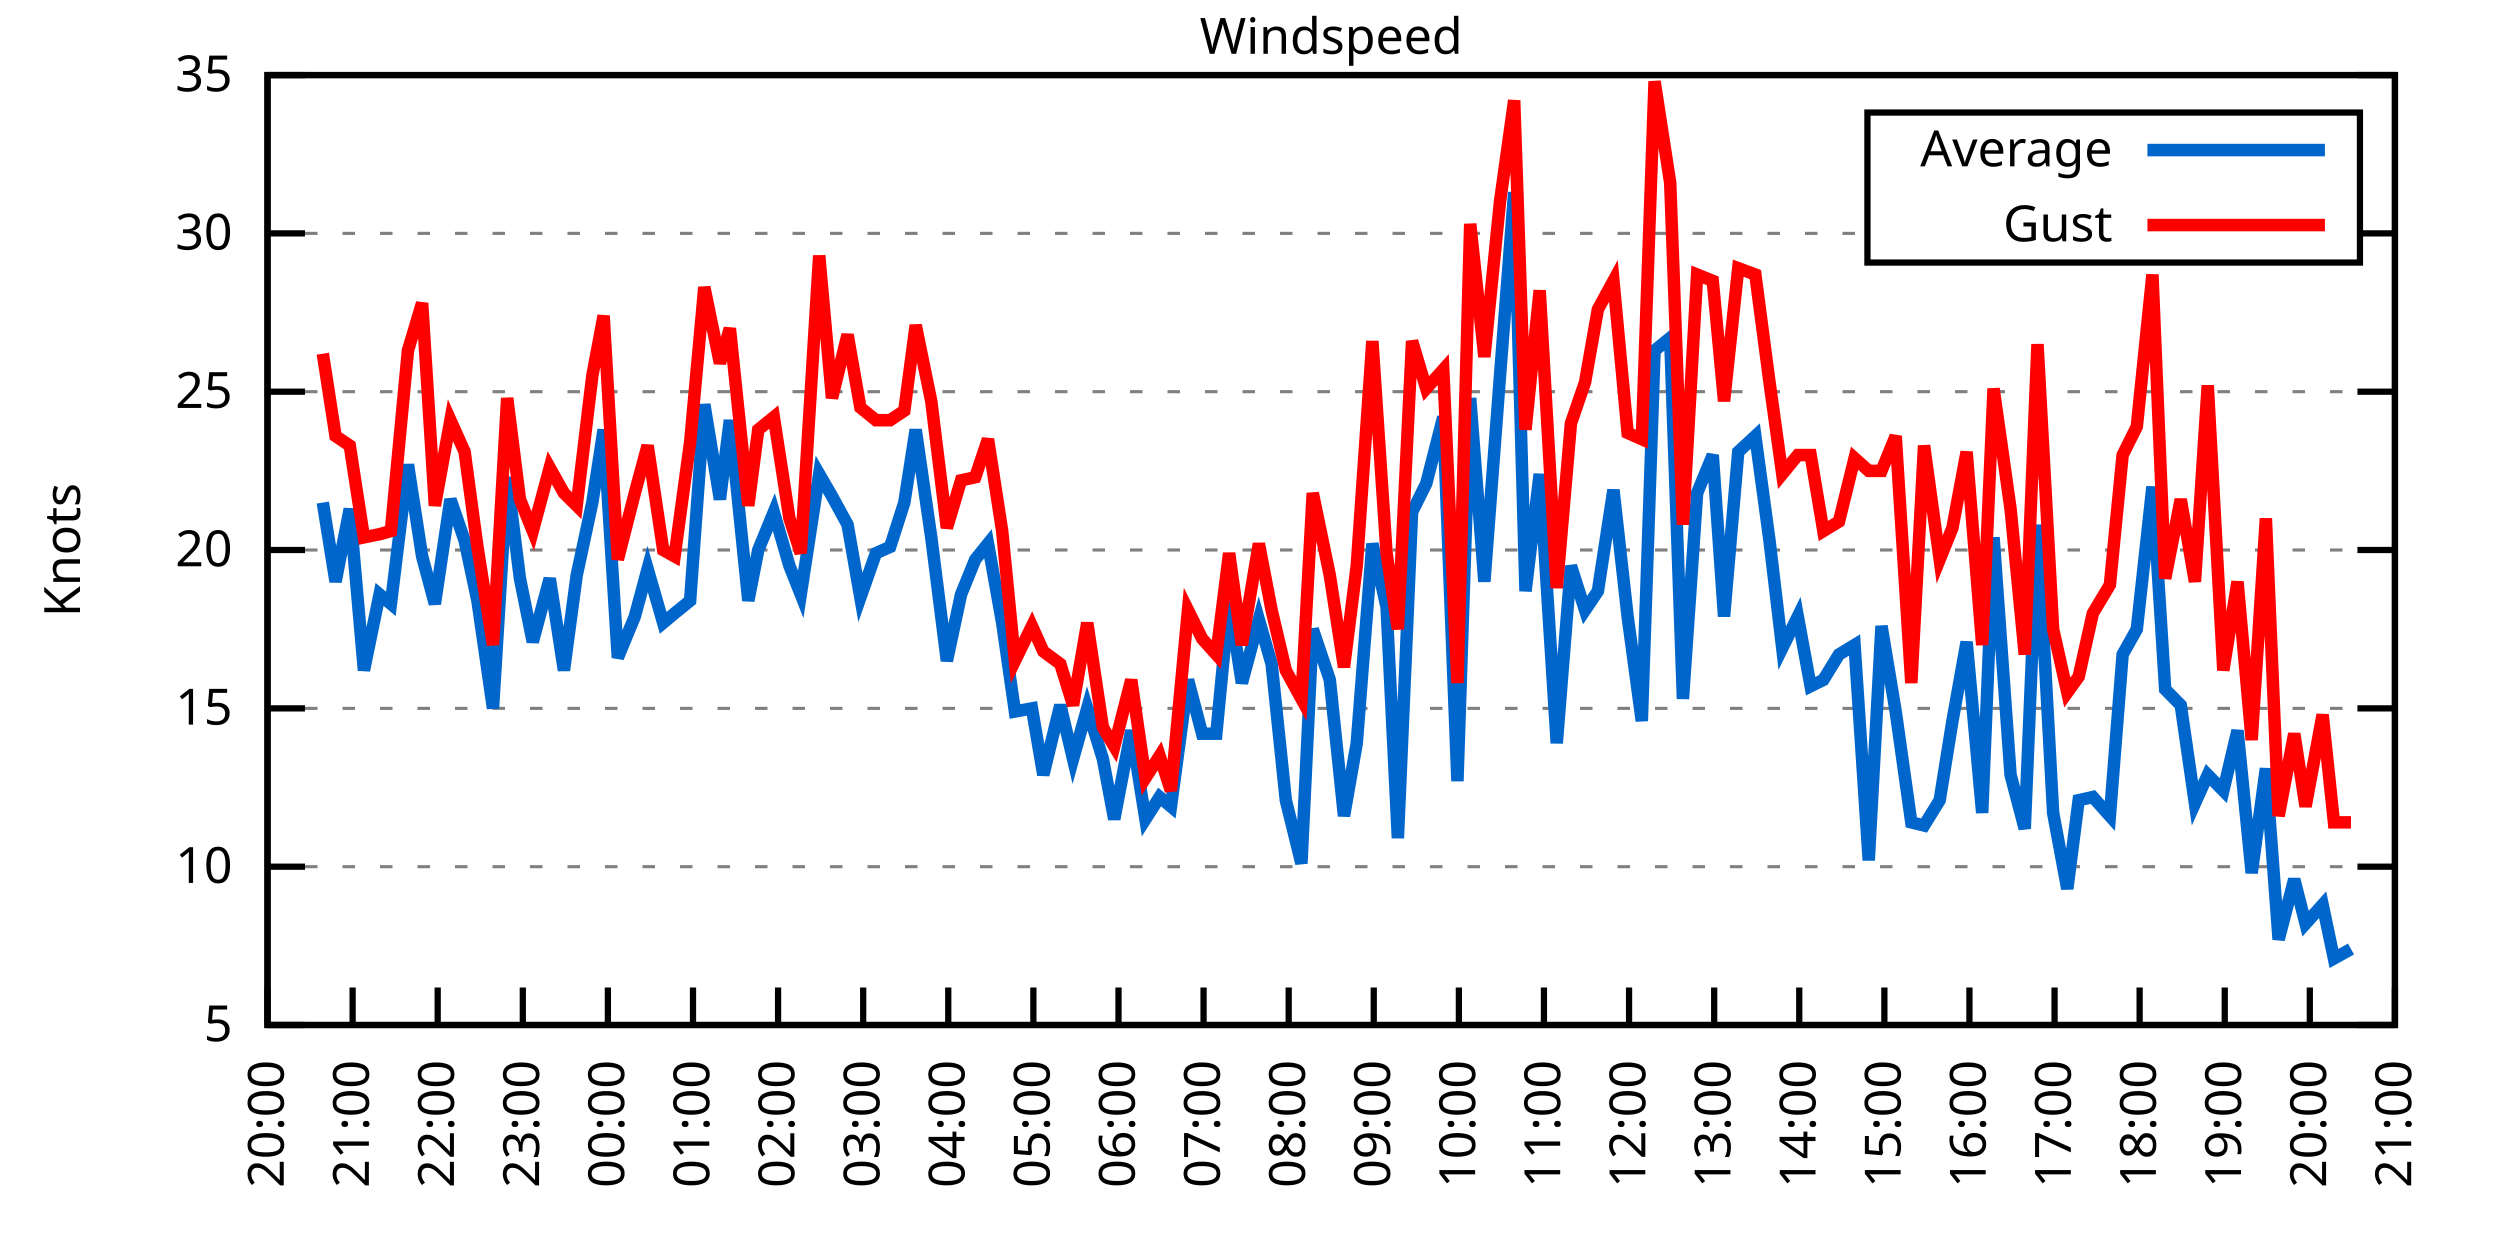
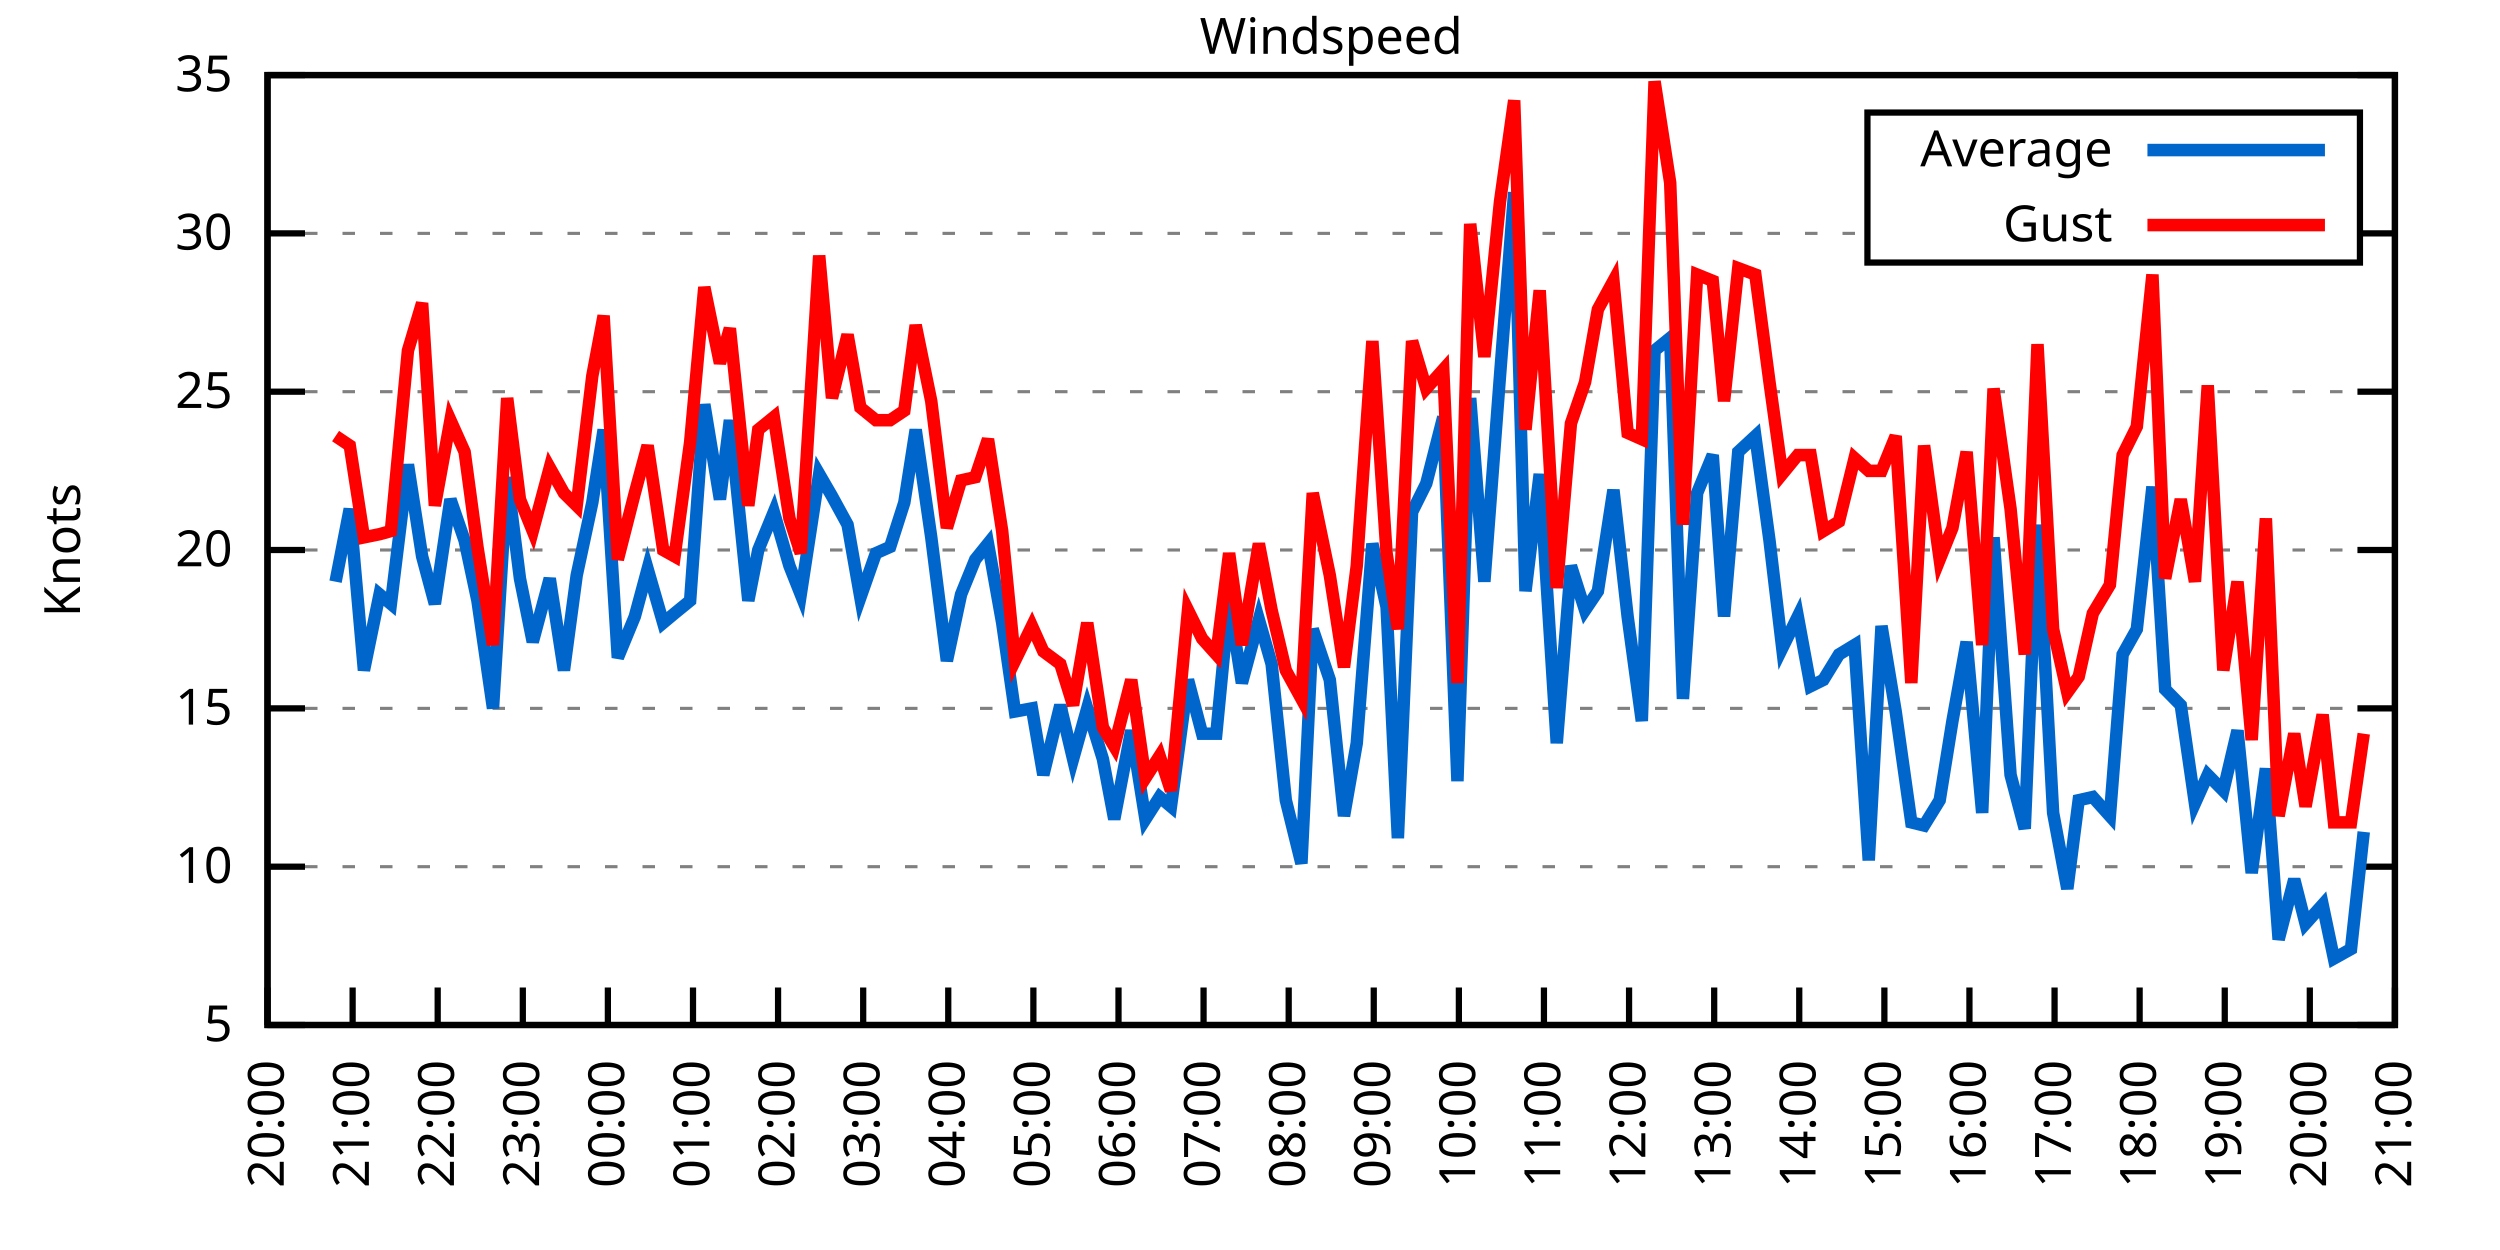
<svg xmlns="http://www.w3.org/2000/svg" xmlns:xlink="http://www.w3.org/1999/xlink" width="400" height="200" viewBox="0 0 400 200">
  <g id="gnuplot_canvas">
    <rect x="0" y="0" width="400" height="200" fill="none" />
    <defs>
      <circle id="gpDot" r="0.5" stroke-width="0.5" stroke="currentColor" />
      <path id="gpPt0" stroke-width="0.333" stroke="currentColor" d="M-1,0 h2 M0,-1 v2" />
      <path id="gpPt1" stroke-width="0.333" stroke="currentColor" d="M-1,-1 L1,1 M1,-1 L-1,1" />
      <path id="gpPt2" stroke-width="0.333" stroke="currentColor" d="M-1,0 L1,0 M0,-1 L0,1 M-1,-1 L1,1 M-1,1 L1,-1" />
      <rect id="gpPt3" stroke-width="0.333" stroke="currentColor" x="-1" y="-1" width="2" height="2" />
      <rect id="gpPt4" stroke-width="0.333" stroke="currentColor" fill="currentColor" x="-1" y="-1" width="2" height="2" />
      <circle id="gpPt5" stroke-width="0.333" stroke="currentColor" cx="0" cy="0" r="1" />
      <use xlink:href="#gpPt5" id="gpPt6" fill="currentColor" stroke="none" />
      <path id="gpPt7" stroke-width="0.333" stroke="currentColor" d="M0,-1.33 L-1.33,0.67 L1.33,0.67 z" />
      <use xlink:href="#gpPt7" id="gpPt8" fill="currentColor" stroke="none" />
      <use xlink:href="#gpPt7" id="gpPt9" stroke="currentColor" transform="rotate(180)" />
      <use xlink:href="#gpPt9" id="gpPt10" fill="currentColor" stroke="none" />
      <use xlink:href="#gpPt3" id="gpPt11" stroke="currentColor" transform="rotate(45)" />
      <use xlink:href="#gpPt11" id="gpPt12" fill="currentColor" stroke="none" />
      <path id="gpPt13" stroke-width="0.333" stroke="currentColor" d="M0,1.330 L1.265,0.411 L0.782,-1.067 L-0.782,-1.076 L-1.265,0.411 z" />
      <use xlink:href="#gpPt13" id="gpPt14" fill="currentColor" stroke="none" />
      <filter id="textbox" filterUnits="objectBoundingBox" x="0" y="0" height="1" width="1">
        <feFlood flood-color="white" flood-opacity="1" result="bgnd" />
        <feComposite in="SourceGraphic" in2="bgnd" operator="atop" />
      </filter>
      <filter id="greybox" filterUnits="objectBoundingBox" x="0" y="0" height="1" width="1">
        <feFlood flood-color="lightgrey" flood-opacity="1" result="grey" />
        <feComposite in="SourceGraphic" in2="grey" operator="atop" />
      </filter>
    </defs>
    <g fill="none" color="white" stroke="currentColor" stroke-width="1.00" stroke-linecap="butt" stroke-linejoin="miter">
</g>
    <g fill="none" color="black" stroke="currentColor" stroke-width="1.00" stroke-linecap="butt" stroke-linejoin="miter">
      <g stroke="none" shape-rendering="crispEdges">
        <polygon fill="rgb(255, 255, 255)" points="42.80,164.00 383.18,164.00 383.18,12.02 42.80,12.02 " />
      </g>
    </g>
    <g fill="none" color="black" stroke="currentColor" stroke-width="1.00" stroke-linecap="butt" stroke-linejoin="miter">
</g>
    <g fill="none" color="black" stroke="black" stroke-width="0.50" stroke-linecap="butt" stroke-linejoin="miter">
</g>
    <g fill="none" color="gray" stroke="currentColor" stroke-width="0.50" stroke-linecap="butt" stroke-linejoin="miter">
      <path stroke="gray" stroke-dasharray="2,4" class="gridline" d="M42.80,164.00 L383.19,164.00  " />
    </g>
    <g fill="none" color="gray" stroke="gray" stroke-width="1.00" stroke-linecap="butt" stroke-linejoin="miter">
</g>
    <g fill="none" color="black" stroke="currentColor" stroke-width="1.00" stroke-linecap="butt" stroke-linejoin="miter">
      <path stroke="black" d="M42.80,164.00 L48.80,164.00 M383.19,164.00 L377.19,164.00  " />
      <g transform="translate(37.20,166.60)" stroke="none" fill="black" font-family="Sans" font-size="8.00" text-anchor="end">
        <text>
          <tspan font-family="Sans"> 5</tspan>
        </text>
      </g>
    </g>
    <g fill="none" color="black" stroke="currentColor" stroke-width="1.00" stroke-linecap="butt" stroke-linejoin="miter">
</g>
    <g fill="none" color="black" stroke="black" stroke-width="0.50" stroke-linecap="butt" stroke-linejoin="miter">
</g>
    <g fill="none" color="gray" stroke="currentColor" stroke-width="0.50" stroke-linecap="butt" stroke-linejoin="miter">
      <path stroke="gray" stroke-dasharray="2,4" class="gridline" d="M42.80,138.67 L383.19,138.67  " />
    </g>
    <g fill="none" color="gray" stroke="gray" stroke-width="1.00" stroke-linecap="butt" stroke-linejoin="miter">
</g>
    <g fill="none" color="black" stroke="currentColor" stroke-width="1.00" stroke-linecap="butt" stroke-linejoin="miter">
      <path stroke="black" d="M42.80,138.67 L48.80,138.67 M383.19,138.67 L377.19,138.67  " />
      <g transform="translate(37.20,141.27)" stroke="none" fill="black" font-family="Sans" font-size="8.00" text-anchor="end">
        <text>
          <tspan font-family="Sans"> 10</tspan>
        </text>
      </g>
    </g>
    <g fill="none" color="black" stroke="currentColor" stroke-width="1.00" stroke-linecap="butt" stroke-linejoin="miter">
</g>
    <g fill="none" color="black" stroke="black" stroke-width="0.50" stroke-linecap="butt" stroke-linejoin="miter">
</g>
    <g fill="none" color="gray" stroke="currentColor" stroke-width="0.50" stroke-linecap="butt" stroke-linejoin="miter">
      <path stroke="gray" stroke-dasharray="2,4" class="gridline" d="M42.80,113.34 L383.19,113.34  " />
    </g>
    <g fill="none" color="gray" stroke="gray" stroke-width="1.00" stroke-linecap="butt" stroke-linejoin="miter">
</g>
    <g fill="none" color="black" stroke="currentColor" stroke-width="1.00" stroke-linecap="butt" stroke-linejoin="miter">
      <path stroke="black" d="M42.80,113.34 L48.80,113.34 M383.19,113.34 L377.19,113.34  " />
      <g transform="translate(37.20,115.94)" stroke="none" fill="black" font-family="Sans" font-size="8.00" text-anchor="end">
        <text>
          <tspan font-family="Sans"> 15</tspan>
        </text>
      </g>
    </g>
    <g fill="none" color="black" stroke="currentColor" stroke-width="1.00" stroke-linecap="butt" stroke-linejoin="miter">
</g>
    <g fill="none" color="black" stroke="black" stroke-width="0.50" stroke-linecap="butt" stroke-linejoin="miter">
</g>
    <g fill="none" color="gray" stroke="currentColor" stroke-width="0.50" stroke-linecap="butt" stroke-linejoin="miter">
      <path stroke="gray" stroke-dasharray="2,4" class="gridline" d="M42.80,88.00 L383.19,88.00  " />
    </g>
    <g fill="none" color="gray" stroke="gray" stroke-width="1.00" stroke-linecap="butt" stroke-linejoin="miter">
</g>
    <g fill="none" color="black" stroke="currentColor" stroke-width="1.00" stroke-linecap="butt" stroke-linejoin="miter">
      <path stroke="black" d="M42.80,88.00 L48.80,88.00 M383.19,88.00 L377.19,88.00  " />
      <g transform="translate(37.20,90.60)" stroke="none" fill="black" font-family="Sans" font-size="8.00" text-anchor="end">
        <text>
          <tspan font-family="Sans"> 20</tspan>
        </text>
      </g>
    </g>
    <g fill="none" color="black" stroke="currentColor" stroke-width="1.00" stroke-linecap="butt" stroke-linejoin="miter">
</g>
    <g fill="none" color="black" stroke="black" stroke-width="0.50" stroke-linecap="butt" stroke-linejoin="miter">
</g>
    <g fill="none" color="gray" stroke="currentColor" stroke-width="0.50" stroke-linecap="butt" stroke-linejoin="miter">
      <path stroke="gray" stroke-dasharray="2,4" class="gridline" d="M42.80,62.67 L383.19,62.67  " />
    </g>
    <g fill="none" color="gray" stroke="gray" stroke-width="1.00" stroke-linecap="butt" stroke-linejoin="miter">
</g>
    <g fill="none" color="black" stroke="currentColor" stroke-width="1.00" stroke-linecap="butt" stroke-linejoin="miter">
      <path stroke="black" d="M42.80,62.67 L48.80,62.67 M383.19,62.67 L377.19,62.67  " />
      <g transform="translate(37.20,65.27)" stroke="none" fill="black" font-family="Sans" font-size="8.00" text-anchor="end">
        <text>
          <tspan font-family="Sans"> 25</tspan>
        </text>
      </g>
    </g>
    <g fill="none" color="black" stroke="currentColor" stroke-width="1.00" stroke-linecap="butt" stroke-linejoin="miter">
</g>
    <g fill="none" color="black" stroke="black" stroke-width="0.50" stroke-linecap="butt" stroke-linejoin="miter">
</g>
    <g fill="none" color="gray" stroke="currentColor" stroke-width="0.50" stroke-linecap="butt" stroke-linejoin="miter">
      <path stroke="gray" stroke-dasharray="2,4" class="gridline" d="M42.80,37.34 L298.79,37.34 M377.59,37.34 L383.19,37.34  " />
    </g>
    <g fill="none" color="gray" stroke="gray" stroke-width="1.00" stroke-linecap="butt" stroke-linejoin="miter">
</g>
    <g fill="none" color="black" stroke="currentColor" stroke-width="1.00" stroke-linecap="butt" stroke-linejoin="miter">
      <path stroke="black" d="M42.80,37.34 L48.80,37.34 M383.19,37.34 L377.19,37.34  " />
      <g transform="translate(37.20,39.94)" stroke="none" fill="black" font-family="Sans" font-size="8.00" text-anchor="end">
        <text>
          <tspan font-family="Sans"> 30</tspan>
        </text>
      </g>
    </g>
    <g fill="none" color="black" stroke="currentColor" stroke-width="1.00" stroke-linecap="butt" stroke-linejoin="miter">
</g>
    <g fill="none" color="black" stroke="black" stroke-width="0.50" stroke-linecap="butt" stroke-linejoin="miter">
</g>
    <g fill="none" color="gray" stroke="currentColor" stroke-width="0.50" stroke-linecap="butt" stroke-linejoin="miter">
      <path stroke="gray" stroke-dasharray="2,4" class="gridline" d="M42.80,12.01 L383.19,12.01  " />
    </g>
    <g fill="none" color="gray" stroke="gray" stroke-width="1.00" stroke-linecap="butt" stroke-linejoin="miter">
</g>
    <g fill="none" color="black" stroke="currentColor" stroke-width="1.00" stroke-linecap="butt" stroke-linejoin="miter">
      <path stroke="black" d="M42.80,12.01 L48.80,12.01 M383.19,12.01 L377.19,12.01  " />
      <g transform="translate(37.20,14.61)" stroke="none" fill="black" font-family="Sans" font-size="8.00" text-anchor="end">
        <text>
          <tspan font-family="Sans"> 35</tspan>
        </text>
      </g>
    </g>
    <g fill="none" color="black" stroke="currentColor" stroke-width="1.00" stroke-linecap="butt" stroke-linejoin="miter">
      <path stroke="black" d="M42.80,164.00 L42.80,158.00  " />
      <g transform="translate(45.40,169.60) rotate(270.00)" stroke="none" fill="black" font-family="Sans" font-size="8.00" text-anchor="end">
        <text>
          <tspan font-family="Sans">20:00</tspan>
        </text>
      </g>
    </g>
    <g fill="none" color="black" stroke="currentColor" stroke-width="1.00" stroke-linecap="butt" stroke-linejoin="miter">
      <path stroke="black" d="M56.42,164.00 L56.42,158.00  " />
      <g transform="translate(59.02,169.60) rotate(270.00)" stroke="none" fill="black" font-family="Sans" font-size="8.00" text-anchor="end">
        <text>
          <tspan font-family="Sans">21:00</tspan>
        </text>
      </g>
    </g>
    <g fill="none" color="black" stroke="currentColor" stroke-width="1.00" stroke-linecap="butt" stroke-linejoin="miter">
      <path stroke="black" d="M70.03,164.00 L70.03,158.00  " />
      <g transform="translate(72.63,169.60) rotate(270.00)" stroke="none" fill="black" font-family="Sans" font-size="8.00" text-anchor="end">
        <text>
          <tspan font-family="Sans">22:00</tspan>
        </text>
      </g>
    </g>
    <g fill="none" color="black" stroke="currentColor" stroke-width="1.00" stroke-linecap="butt" stroke-linejoin="miter">
      <path stroke="black" d="M83.65,164.00 L83.65,158.00  " />
      <g transform="translate(86.25,169.60) rotate(270.00)" stroke="none" fill="black" font-family="Sans" font-size="8.00" text-anchor="end">
        <text>
          <tspan font-family="Sans">23:00</tspan>
        </text>
      </g>
    </g>
    <g fill="none" color="black" stroke="currentColor" stroke-width="1.00" stroke-linecap="butt" stroke-linejoin="miter">
      <path stroke="black" d="M97.26,164.00 L97.26,158.00  " />
      <g transform="translate(99.86,169.60) rotate(270.00)" stroke="none" fill="black" font-family="Sans" font-size="8.00" text-anchor="end">
        <text>
          <tspan font-family="Sans">00:00</tspan>
        </text>
      </g>
    </g>
    <g fill="none" color="black" stroke="currentColor" stroke-width="1.00" stroke-linecap="butt" stroke-linejoin="miter">
      <path stroke="black" d="M110.88,164.00 L110.88,158.00  " />
      <g transform="translate(113.48,169.60) rotate(270.00)" stroke="none" fill="black" font-family="Sans" font-size="8.00" text-anchor="end">
        <text>
          <tspan font-family="Sans">01:00</tspan>
        </text>
      </g>
    </g>
    <g fill="none" color="black" stroke="currentColor" stroke-width="1.00" stroke-linecap="butt" stroke-linejoin="miter">
      <path stroke="black" d="M124.49,164.00 L124.49,158.00  " />
      <g transform="translate(127.09,169.60) rotate(270.00)" stroke="none" fill="black" font-family="Sans" font-size="8.00" text-anchor="end">
        <text>
          <tspan font-family="Sans">02:00</tspan>
        </text>
      </g>
    </g>
    <g fill="none" color="black" stroke="currentColor" stroke-width="1.00" stroke-linecap="butt" stroke-linejoin="miter">
      <path stroke="black" d="M138.11,164.00 L138.11,158.00  " />
      <g transform="translate(140.71,169.60) rotate(270.00)" stroke="none" fill="black" font-family="Sans" font-size="8.00" text-anchor="end">
        <text>
          <tspan font-family="Sans">03:00</tspan>
        </text>
      </g>
    </g>
    <g fill="none" color="black" stroke="currentColor" stroke-width="1.00" stroke-linecap="butt" stroke-linejoin="miter">
      <path stroke="black" d="M151.72,164.00 L151.72,158.00  " />
      <g transform="translate(154.32,169.60) rotate(270.00)" stroke="none" fill="black" font-family="Sans" font-size="8.00" text-anchor="end">
        <text>
          <tspan font-family="Sans">04:00</tspan>
        </text>
      </g>
    </g>
    <g fill="none" color="black" stroke="currentColor" stroke-width="1.00" stroke-linecap="butt" stroke-linejoin="miter">
      <path stroke="black" d="M165.34,164.00 L165.34,158.00  " />
      <g transform="translate(167.94,169.60) rotate(270.00)" stroke="none" fill="black" font-family="Sans" font-size="8.00" text-anchor="end">
        <text>
          <tspan font-family="Sans">05:00</tspan>
        </text>
      </g>
    </g>
    <g fill="none" color="black" stroke="currentColor" stroke-width="1.00" stroke-linecap="butt" stroke-linejoin="miter">
      <path stroke="black" d="M178.96,164.00 L178.96,158.00  " />
      <g transform="translate(181.56,169.60) rotate(270.00)" stroke="none" fill="black" font-family="Sans" font-size="8.00" text-anchor="end">
        <text>
          <tspan font-family="Sans">06:00</tspan>
        </text>
      </g>
    </g>
    <g fill="none" color="black" stroke="currentColor" stroke-width="1.00" stroke-linecap="butt" stroke-linejoin="miter">
      <path stroke="black" d="M192.57,164.00 L192.57,158.00  " />
      <g transform="translate(195.17,169.60) rotate(270.00)" stroke="none" fill="black" font-family="Sans" font-size="8.00" text-anchor="end">
        <text>
          <tspan font-family="Sans">07:00</tspan>
        </text>
      </g>
    </g>
    <g fill="none" color="black" stroke="currentColor" stroke-width="1.00" stroke-linecap="butt" stroke-linejoin="miter">
      <path stroke="black" d="M206.19,164.00 L206.19,158.00  " />
      <g transform="translate(208.79,169.60) rotate(270.00)" stroke="none" fill="black" font-family="Sans" font-size="8.00" text-anchor="end">
        <text>
          <tspan font-family="Sans">08:00</tspan>
        </text>
      </g>
    </g>
    <g fill="none" color="black" stroke="currentColor" stroke-width="1.00" stroke-linecap="butt" stroke-linejoin="miter">
      <path stroke="black" d="M219.80,164.00 L219.80,158.00  " />
      <g transform="translate(222.40,169.60) rotate(270.00)" stroke="none" fill="black" font-family="Sans" font-size="8.00" text-anchor="end">
        <text>
          <tspan font-family="Sans">09:00</tspan>
        </text>
      </g>
    </g>
    <g fill="none" color="black" stroke="currentColor" stroke-width="1.00" stroke-linecap="butt" stroke-linejoin="miter">
      <path stroke="black" d="M233.42,164.00 L233.42,158.00  " />
      <g transform="translate(236.02,169.60) rotate(270.00)" stroke="none" fill="black" font-family="Sans" font-size="8.00" text-anchor="end">
        <text>
          <tspan font-family="Sans">10:00</tspan>
        </text>
      </g>
    </g>
    <g fill="none" color="black" stroke="currentColor" stroke-width="1.00" stroke-linecap="butt" stroke-linejoin="miter">
      <path stroke="black" d="M247.03,164.00 L247.03,158.00  " />
      <g transform="translate(249.63,169.60) rotate(270.00)" stroke="none" fill="black" font-family="Sans" font-size="8.00" text-anchor="end">
        <text>
          <tspan font-family="Sans">11:00</tspan>
        </text>
      </g>
    </g>
    <g fill="none" color="black" stroke="currentColor" stroke-width="1.00" stroke-linecap="butt" stroke-linejoin="miter">
      <path stroke="black" d="M260.65,164.00 L260.65,158.00  " />
      <g transform="translate(263.25,169.60) rotate(270.00)" stroke="none" fill="black" font-family="Sans" font-size="8.00" text-anchor="end">
        <text>
          <tspan font-family="Sans">12:00</tspan>
        </text>
      </g>
    </g>
    <g fill="none" color="black" stroke="currentColor" stroke-width="1.00" stroke-linecap="butt" stroke-linejoin="miter">
      <path stroke="black" d="M274.27,164.00 L274.27,158.00  " />
      <g transform="translate(276.87,169.60) rotate(270.00)" stroke="none" fill="black" font-family="Sans" font-size="8.00" text-anchor="end">
        <text>
          <tspan font-family="Sans">13:00</tspan>
        </text>
      </g>
    </g>
    <g fill="none" color="black" stroke="currentColor" stroke-width="1.00" stroke-linecap="butt" stroke-linejoin="miter">
      <path stroke="black" d="M287.88,164.00 L287.88,158.00  " />
      <g transform="translate(290.48,169.60) rotate(270.00)" stroke="none" fill="black" font-family="Sans" font-size="8.00" text-anchor="end">
        <text>
          <tspan font-family="Sans">14:00</tspan>
        </text>
      </g>
    </g>
    <g fill="none" color="black" stroke="currentColor" stroke-width="1.00" stroke-linecap="butt" stroke-linejoin="miter">
      <path stroke="black" d="M301.50,164.00 L301.50,158.00  " />
      <g transform="translate(304.10,169.60) rotate(270.00)" stroke="none" fill="black" font-family="Sans" font-size="8.00" text-anchor="end">
        <text>
          <tspan font-family="Sans">15:00</tspan>
        </text>
      </g>
    </g>
    <g fill="none" color="black" stroke="currentColor" stroke-width="1.00" stroke-linecap="butt" stroke-linejoin="miter">
      <path stroke="black" d="M315.11,164.00 L315.11,158.00  " />
      <g transform="translate(317.71,169.60) rotate(270.00)" stroke="none" fill="black" font-family="Sans" font-size="8.00" text-anchor="end">
        <text>
          <tspan font-family="Sans">16:00</tspan>
        </text>
      </g>
    </g>
    <g fill="none" color="black" stroke="currentColor" stroke-width="1.00" stroke-linecap="butt" stroke-linejoin="miter">
      <path stroke="black" d="M328.73,164.00 L328.73,158.00  " />
      <g transform="translate(331.33,169.60) rotate(270.00)" stroke="none" fill="black" font-family="Sans" font-size="8.00" text-anchor="end">
        <text>
          <tspan font-family="Sans">17:00</tspan>
        </text>
      </g>
    </g>
    <g fill="none" color="black" stroke="currentColor" stroke-width="1.00" stroke-linecap="butt" stroke-linejoin="miter">
      <path stroke="black" d="M342.34,164.00 L342.34,158.00  " />
      <g transform="translate(344.94,169.60) rotate(270.00)" stroke="none" fill="black" font-family="Sans" font-size="8.00" text-anchor="end">
        <text>
          <tspan font-family="Sans">18:00</tspan>
        </text>
      </g>
    </g>
    <g fill="none" color="black" stroke="currentColor" stroke-width="1.00" stroke-linecap="butt" stroke-linejoin="miter">
      <path stroke="black" d="M355.96,164.00 L355.96,158.00  " />
      <g transform="translate(358.56,169.60) rotate(270.00)" stroke="none" fill="black" font-family="Sans" font-size="8.00" text-anchor="end">
        <text>
          <tspan font-family="Sans">19:00</tspan>
        </text>
      </g>
    </g>
    <g fill="none" color="black" stroke="currentColor" stroke-width="1.00" stroke-linecap="butt" stroke-linejoin="miter">
      <path stroke="black" d="M369.57,164.00 L369.57,158.00  " />
      <g transform="translate(372.17,169.60) rotate(270.00)" stroke="none" fill="black" font-family="Sans" font-size="8.00" text-anchor="end">
        <text>
          <tspan font-family="Sans">20:00</tspan>
        </text>
      </g>
    </g>
    <g fill="none" color="black" stroke="currentColor" stroke-width="1.00" stroke-linecap="butt" stroke-linejoin="miter">
      <path stroke="black" d="M383.19,164.00 L383.19,158.00  " />
      <g transform="translate(385.79,169.60) rotate(270.00)" stroke="none" fill="black" font-family="Sans" font-size="8.00" text-anchor="end">
        <text>
          <tspan font-family="Sans">21:00</tspan>
        </text>
      </g>
    </g>
    <g fill="none" color="black" stroke="currentColor" stroke-width="1.00" stroke-linecap="butt" stroke-linejoin="miter">
</g>
    <g fill="none" color="black" stroke="currentColor" stroke-width="1.00" stroke-linecap="butt" stroke-linejoin="miter">
      <path stroke="black" d="M42.80,12.01 L42.80,164.00 L383.19,164.00 L383.19,12.01 L42.80,12.01 Z  " />
    </g>
    <g fill="none" color="black" stroke="currentColor" stroke-width="1.00" stroke-linecap="butt" stroke-linejoin="miter">
</g>
    <g fill="none" color="black" stroke="currentColor" stroke-width="1.00" stroke-linecap="butt" stroke-linejoin="miter">
      <path stroke="black" d="M298.79,42.01 L298.79,18.01 L377.59,18.01 L377.59,42.01 L298.79,42.01 Z  " />
    </g>
    <g id="Windspeed_plot_1">
      <g fill="none" color="white" stroke="black" stroke-width="2.00" stroke-linecap="butt" stroke-linejoin="miter">
</g>
      <g fill="none" color="black" stroke="currentColor" stroke-width="2.00" stroke-linecap="butt" stroke-linejoin="miter">
        <g transform="translate(337.99,26.61)" stroke="none" fill="black" font-family="Sans" font-size="8.00" text-anchor="end">
          <text>
            <tspan font-family="Sans">Average</tspan>
          </text>
        </g>
      </g>
      <g fill="none" color="black" stroke="currentColor" stroke-width="2.00" stroke-linecap="butt" stroke-linejoin="miter">
-         <path stroke="rgb(  0, 102, 204)" d="M343.59,24.01 L371.99,24.01 M51.65,80.41 L53.69,93.07 L55.96,81.42 L58.23,107.26 L60.73,95.10 L62.54,96.62   L65.27,74.33 L67.54,89.02 L69.58,96.62 L72.07,79.90 L74.34,86.49 L76.39,96.11 L78.88,113.34 L81.15,76.35   L83.19,92.56 L85.24,102.70 L87.96,92.56 L90.23,107.26 L92.27,92.06 L94.77,80.41 L96.58,68.75 L98.85,105.23   L101.57,98.64 L103.62,91.04 L106.11,99.66 L107.93,98.14 L110.42,96.11 L112.69,64.70 L115.19,79.90 L116.78,67.23   L119.73,96.11 L121.32,88.00 L123.81,81.93 L126.31,90.54 L128.12,95.10 L131.07,75.85 L133.12,79.39 L135.61,83.95   L137.66,95.60 L140.15,88.51 L142.42,87.50 L144.69,80.41 L146.51,68.75 L149.00,85.98 L151.50,105.74 L153.77,95.10   L156.04,89.52 L158.08,86.99 L160.35,99.66 L162.39,113.84 L165.11,113.34 L166.93,123.98 L169.65,112.83 L171.69,121.44   L173.96,113.34 L176.46,121.44 L178.28,131.07 L181.00,116.88 L183.27,131.07 L185.54,127.52 L187.35,129.04 L190.08,108.78   L192.34,117.39 L194.61,117.39 L196.66,96.11 L198.70,109.28 L201.42,99.15 L203.46,106.24 L205.73,128.03 L208.23,138.16   L210.04,100.67 L212.77,108.78 L215.04,130.56 L217.08,118.91 L219.58,86.99 L221.85,97.12 L223.66,134.11 L225.93,81.93   L228.20,77.37 L230.92,66.73 L233.19,124.99 L235.23,63.69 L237.50,93.07 L240.00,60.14 L242.27,30.76 L244.08,94.59   L246.35,75.85 L249.08,118.91 L251.35,90.54 L253.61,97.63 L255.66,94.59 L258.15,78.38 L260.42,98.64 L262.69,115.36   L264.73,56.09 L267.23,54.06 L269.27,111.82 L271.54,78.89 L274.04,72.81 L275.85,98.64 L278.12,72.30 L280.85,69.77   L283.12,86.49 L285.16,103.71 L287.65,98.64 L289.70,109.79 L291.74,108.78 L294.23,104.72 L296.73,103.20 L299.00,137.66   L301.04,100.16 L303.31,113.84 L305.81,131.58 L307.85,132.08 L310.35,128.03 L312.39,115.36 L314.66,102.70 L317.15,130.06   L318.97,85.98 L321.69,123.98 L323.96,132.59 L326.00,83.95 L328.50,130.06 L330.77,142.21 L332.59,128.03 L334.85,127.52   L337.58,130.56 L339.62,104.72 L341.89,100.67 L344.39,77.87 L346.43,110.30 L348.92,112.83 L351.19,128.54 L353.24,123.98   L355.73,126.51 L358.00,116.88 L360.27,139.68 L362.54,122.96 L364.58,150.32 L367.08,140.69 L368.89,147.79 L371.62,144.75   L373.43,153.36 L376.16,151.84  " />
+         <path stroke="rgb(  0, 102, 204)" d="M343.59,24.01 L371.99,24.01 M53.69,93.07 L55.96,81.42 L58.23,107.26 L60.73,95.10 L62.54,96.62 L65.27,74.33   L67.54,89.02 L69.58,96.62 L72.07,79.90 L74.34,86.49 L76.39,96.11 L78.88,113.34 L81.15,76.35 L83.19,92.56   L85.24,102.70 L87.96,92.56 L90.23,107.26 L92.27,92.06 L94.77,80.41 L96.58,68.75 L98.85,105.23 L101.57,98.64   L103.62,91.04 L106.11,99.66 L107.93,98.14 L110.42,96.11 L112.69,64.70 L115.19,79.90 L116.78,67.23 L119.73,96.11   L121.32,88.00 L123.81,81.93 L126.31,90.54 L128.12,95.10 L131.07,75.85 L133.12,79.39 L135.61,83.95 L137.66,95.60   L140.15,88.51 L142.42,87.50 L144.69,80.41 L146.51,68.75 L149.00,85.98 L151.50,105.74 L153.77,95.10 L156.04,89.52   L158.08,86.99 L160.35,99.66 L162.39,113.84 L165.11,113.34 L166.93,123.98 L169.65,112.83 L171.69,121.44 L173.96,113.34   L176.46,121.44 L178.28,131.07 L181.00,116.88 L183.27,131.07 L185.54,127.52 L187.35,129.04 L190.08,108.78 L192.34,117.39   L194.61,117.39 L196.66,96.11 L198.70,109.28 L201.42,99.15 L203.46,106.24 L205.73,128.03 L208.23,138.16 L210.04,100.67   L212.77,108.78 L215.04,130.56 L217.08,118.91 L219.58,86.99 L221.85,97.12 L223.66,134.11 L225.93,81.93 L228.20,77.37   L230.92,66.73 L233.19,124.99 L235.23,63.69 L237.50,93.07 L240.00,60.14 L242.27,30.76 L244.08,94.59 L246.35,75.85   L249.08,118.91 L251.35,90.54 L253.61,97.63 L255.66,94.59 L258.15,78.38 L260.42,98.64 L262.69,115.36 L264.73,56.09   L267.23,54.06 L269.27,111.82 L271.54,78.89 L274.04,72.81 L275.85,98.64 L278.12,72.30 L280.85,69.77 L283.12,86.49   L285.16,103.71 L287.65,98.64 L289.70,109.79 L291.74,108.78 L294.23,104.72 L296.73,103.20 L299.00,137.66 L301.04,100.16   L303.31,113.84 L305.81,131.58 L307.85,132.08 L310.35,128.03 L312.39,115.36 L314.66,102.70 L317.15,130.06 L318.97,85.98   L321.69,123.98 L323.96,132.59 L326.00,83.95 L328.50,130.06 L330.77,142.21 L332.59,128.03 L334.85,127.52 L337.58,130.56   L339.62,104.72 L341.89,100.67 L344.39,77.87 L346.43,110.30 L348.92,112.83 L351.19,128.54 L353.24,123.98 L355.73,126.51   L358.00,116.88 L360.27,139.68 L362.54,122.96 L364.58,150.32 L367.08,140.69 L368.89,147.79 L371.62,144.75 L373.43,153.36   L376.16,151.84 L378.20,133.10  " />
      </g>
    </g>
    <g id="Windspeed_plot_2">
      <g fill="none" color="black" stroke="currentColor" stroke-width="2.00" stroke-linecap="butt" stroke-linejoin="miter">
        <g transform="translate(337.99,38.61)" stroke="none" fill="black" font-family="Sans" font-size="8.00" text-anchor="end">
          <text>
            <tspan font-family="Sans">Gust</tspan>
          </text>
        </g>
      </g>
      <g fill="none" color="black" stroke="currentColor" stroke-width="2.00" stroke-linecap="butt" stroke-linejoin="miter">
-         <path stroke="rgb(255,   0,   0)" d="M343.59,36.01 L371.99,36.01 M51.65,56.59 L53.69,69.77 L55.96,71.29 L58.23,85.98 L60.73,85.47 L62.54,84.97   L65.27,56.09 L67.54,48.49 L69.58,80.91 L72.07,67.23 L74.34,72.30 L76.39,87.50 L78.88,103.20 L81.15,63.69   L83.19,79.90 L85.24,84.97 L87.96,74.83 L90.23,78.89 L92.27,80.91 L94.77,60.14 L96.58,50.51 L98.85,89.52   L101.57,78.89 L103.62,71.29 L106.11,88.00 L107.93,89.02 L110.42,70.78 L112.69,45.95 L115.19,58.11 L116.78,52.54   L119.73,80.91 L121.32,68.75 L123.81,66.73 L126.31,82.94 L128.12,88.51 L131.07,40.89 L133.12,63.69 L135.61,53.55   L137.66,65.21 L140.15,67.23 L142.42,67.23 L144.69,65.71 L146.51,52.03 L149.00,64.19 L151.50,84.46 L153.77,76.86   L156.04,76.35 L158.08,70.27 L160.35,84.97 L162.39,105.74 L165.11,100.16 L166.93,104.22 L169.65,106.24 L171.69,112.83   L173.96,99.66 L176.46,116.38 L178.28,119.42 L181.00,108.78 L183.27,124.48 L185.54,120.94 L187.35,126.51 L190.08,97.63   L192.34,102.19 L194.61,104.72 L196.66,88.51 L198.70,103.20 L201.42,86.99 L203.46,97.63 L205.73,107.26 L208.23,111.82   L210.04,78.89 L212.77,92.06 L215.04,106.75 L217.08,90.54 L219.58,54.57 L221.85,88.51 L223.66,100.67 L225.93,54.57   L228.20,62.17 L230.92,59.13 L233.19,109.28 L235.23,35.82 L237.50,57.10 L240.00,32.28 L242.27,16.06 L244.08,68.75   L246.35,46.46 L249.08,94.08 L251.35,67.74 L253.61,61.15 L255.66,49.50 L258.15,44.94 L260.42,69.26 L262.69,70.27   L264.73,13.02 L267.23,29.24 L269.27,83.95 L271.54,43.93 L274.04,44.94 L275.85,64.19 L278.12,42.91 L280.85,43.93   L283.12,61.15 L285.16,75.85 L287.65,72.81 L289.70,72.81 L291.74,84.97 L294.23,83.45 L296.73,73.31 L299.00,75.34   L301.04,75.34 L303.31,69.77 L305.81,109.28 L307.85,71.29 L310.35,89.52 L312.39,84.46 L314.66,72.30 L317.15,103.20   L318.97,62.17 L321.69,81.42 L323.96,104.72 L326.00,55.07 L328.50,100.67 L330.77,110.80 L332.59,108.27 L334.85,98.14   L337.58,93.58 L339.62,72.81 L341.89,68.25 L344.39,43.93 L346.43,92.56 L348.92,79.90 L351.19,93.07 L353.24,61.66   L355.73,107.26 L358.00,93.07 L360.27,118.40 L362.54,82.94 L364.58,130.56 L367.08,117.39 L368.89,129.04 L371.62,114.35   L373.43,131.58 L376.16,131.58  " />
+         <path stroke="rgb(255,   0,   0)" d="M343.59,36.01 L371.99,36.01 M53.69,69.77 L55.96,71.29 L58.23,85.98 L60.73,85.47 L62.54,84.97 L65.27,56.09   L67.54,48.49 L69.58,80.91 L72.07,67.23 L74.34,72.30 L76.39,87.50 L78.88,103.20 L81.15,63.69 L83.19,79.90   L85.24,84.97 L87.96,74.83 L90.23,78.89 L92.27,80.91 L94.77,60.14 L96.58,50.51 L98.85,89.52 L101.57,78.89   L103.62,71.29 L106.11,88.00 L107.93,89.02 L110.42,70.78 L112.69,45.95 L115.19,58.11 L116.78,52.54 L119.73,80.91   L121.32,68.75 L123.81,66.73 L126.31,82.94 L128.12,88.51 L131.07,40.89 L133.12,63.69 L135.61,53.55 L137.66,65.21   L140.15,67.23 L142.42,67.23 L144.69,65.71 L146.51,52.03 L149.00,64.19 L151.50,84.46 L153.77,76.86 L156.04,76.35   L158.08,70.27 L160.35,84.97 L162.39,105.74 L165.11,100.16 L166.93,104.22 L169.65,106.24 L171.69,112.83 L173.96,99.66   L176.46,116.38 L178.28,119.42 L181.00,108.78 L183.27,124.48 L185.54,120.94 L187.35,126.51 L190.08,97.63 L192.34,102.19   L194.61,104.72 L196.66,88.51 L198.70,103.20 L201.42,86.99 L203.46,97.63 L205.73,107.26 L208.23,111.82 L210.04,78.89   L212.77,92.06 L215.04,106.75 L217.08,90.54 L219.58,54.57 L221.85,88.51 L223.66,100.67 L225.93,54.57 L228.20,62.17   L230.92,59.13 L233.19,109.28 L235.23,35.82 L237.50,57.10 L240.00,32.28 L242.27,16.06 L244.08,68.75 L246.35,46.46   L249.08,94.08 L251.35,67.74 L253.61,61.15 L255.66,49.50 L258.15,44.94 L260.42,69.26 L262.69,70.27 L264.73,13.02   L267.23,29.24 L269.27,83.95 L271.54,43.93 L274.04,44.94 L275.85,64.19 L278.12,42.91 L280.85,43.93 L283.12,61.15   L285.16,75.85 L287.65,72.81 L289.70,72.81 L291.74,84.97 L294.23,83.45 L296.73,73.31 L299.00,75.34 L301.04,75.34   L303.31,69.77 L305.81,109.28 L307.85,71.29 L310.35,89.52 L312.39,84.46 L314.66,72.30 L317.15,103.20 L318.97,62.17   L321.69,81.42 L323.96,104.72 L326.00,55.07 L328.50,100.67 L330.77,110.80 L332.59,108.27 L334.85,98.14 L337.58,93.58   L339.62,72.81 L341.89,68.25 L344.39,43.93 L346.43,92.56 L348.92,79.90 L351.19,93.07 L353.24,61.66 L355.73,107.26   L358.00,93.07 L360.27,118.40 L362.54,82.94 L364.58,130.56 L367.08,117.39 L368.89,129.04 L371.62,114.35 L373.43,131.58   L376.16,131.58 L378.20,117.39  " />
      </g>
    </g>
    <g fill="none" color="black" stroke="currentColor" stroke-width="2.00" stroke-linecap="butt" stroke-linejoin="miter">
</g>
    <g fill="none" color="black" stroke="black" stroke-width="1.00" stroke-linecap="butt" stroke-linejoin="miter">
</g>
    <g fill="none" color="black" stroke="currentColor" stroke-width="1.00" stroke-linecap="butt" stroke-linejoin="miter">
      <path stroke="black" d="M42.80,12.01 L42.80,164.00 L383.19,164.00 L383.19,12.01 L42.80,12.01 Z  " />
      <g transform="translate(12.80,88.01) rotate(270.00)" stroke="none" fill="black" font-family="Sans" font-size="8.00" text-anchor="middle">
        <text>
          <tspan font-family="Sans">Knots</tspan>
        </text>
      </g>
    </g>
    <g fill="none" color="black" stroke="currentColor" stroke-width="1.00" stroke-linecap="butt" stroke-linejoin="miter">
</g>
    <g fill="none" color="black" stroke="currentColor" stroke-width="1.00" stroke-linecap="butt" stroke-linejoin="miter">
      <g transform="translate(212.99,8.61)" stroke="none" fill="black" font-family="Sans" font-size="8.00" text-anchor="middle">
        <text>
          <tspan font-family="Sans">Windspeed</tspan>
        </text>
      </g>
    </g>
    <g fill="none" color="black" stroke="currentColor" stroke-width="1.00" stroke-linecap="butt" stroke-linejoin="miter">
</g>
  </g>
</svg>
